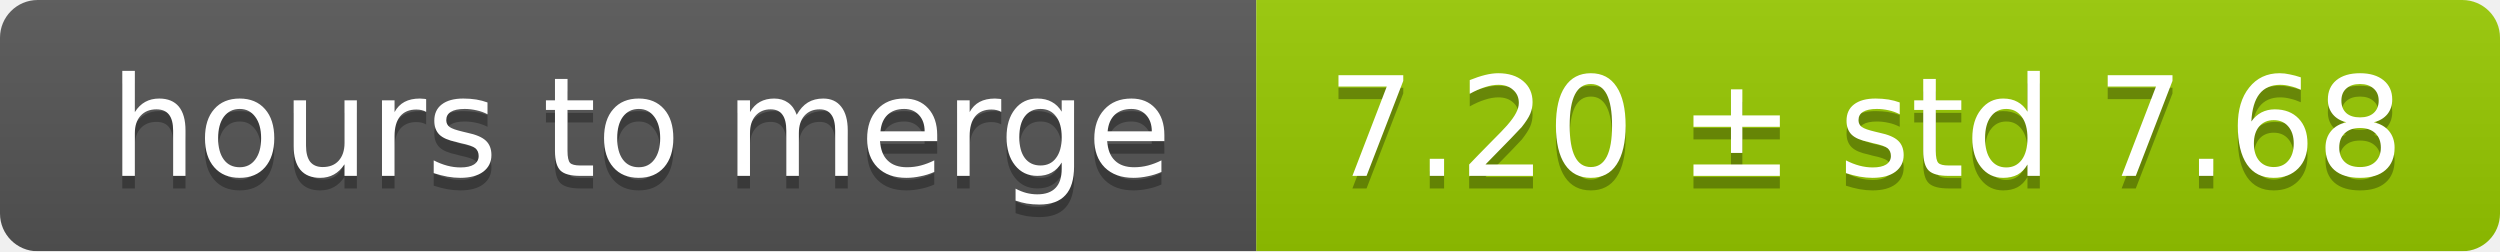
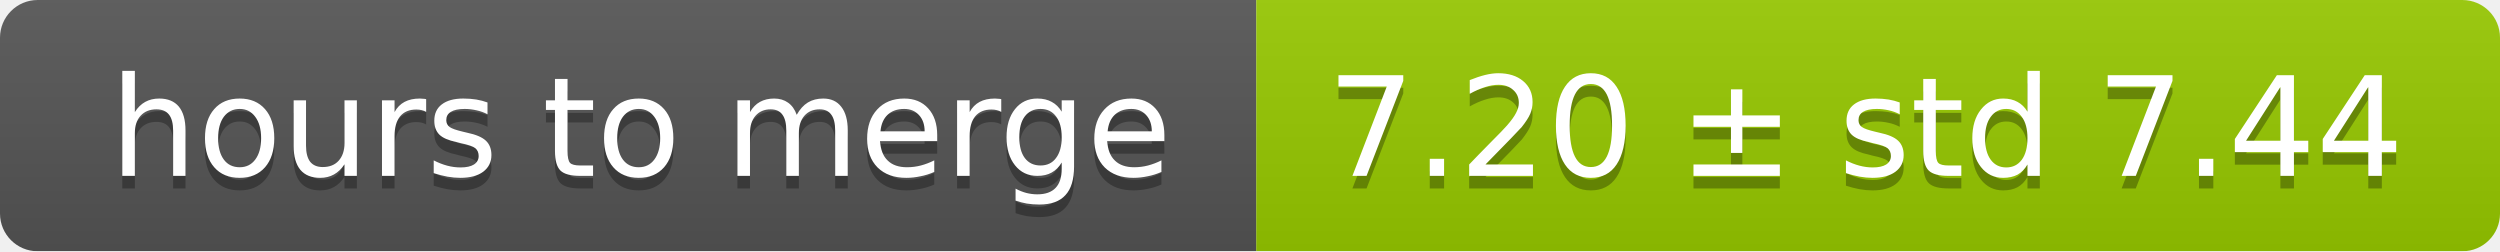
<svg xmlns="http://www.w3.org/2000/svg" width="199" height="20">
  <linearGradient id="smooth" x2="0" y2="100%">
    <stop offset="0" stop-color="#bbb" stop-opacity=".1" />
    <stop offset="1" stop-opacity=".1" />
  </linearGradient>
  <mask id="round">
    <rect width="199" height="20" rx="3" fill="#fff" />
  </mask>
  <g mask="url(#round)">
    <rect width="100" height="20" fill="#555" />
    <rect x="100" width="99" height="20" fill="#97ca00" />
    <rect width="199" height="20" fill="url(#smooth)" />
  </g>
  <g fill="#fff" text-anchor="middle" font-family="DejaVu Sans,Verdana,Geneva,sans-serif" font-size="11">
    <text x="51" y="15" fill="#010101" fill-opacity=".3">hours to merge</text>
    <text x="51" y="14">hours to merge</text>
-     <text x="148.5" y="15" fill="#010101" fill-opacity=".3">7.20 ± std 7.68</text>
-     <text x="148.5" y="14">7.20 ± std 7.68</text>
+     <text x="148.5" y="15" fill="#010101" fill-opacity=".3">7.20 ± std 7.44</text>
+     <text x="148.5" y="14">7.20 ± std 7.44</text>
  </g>
</svg>
